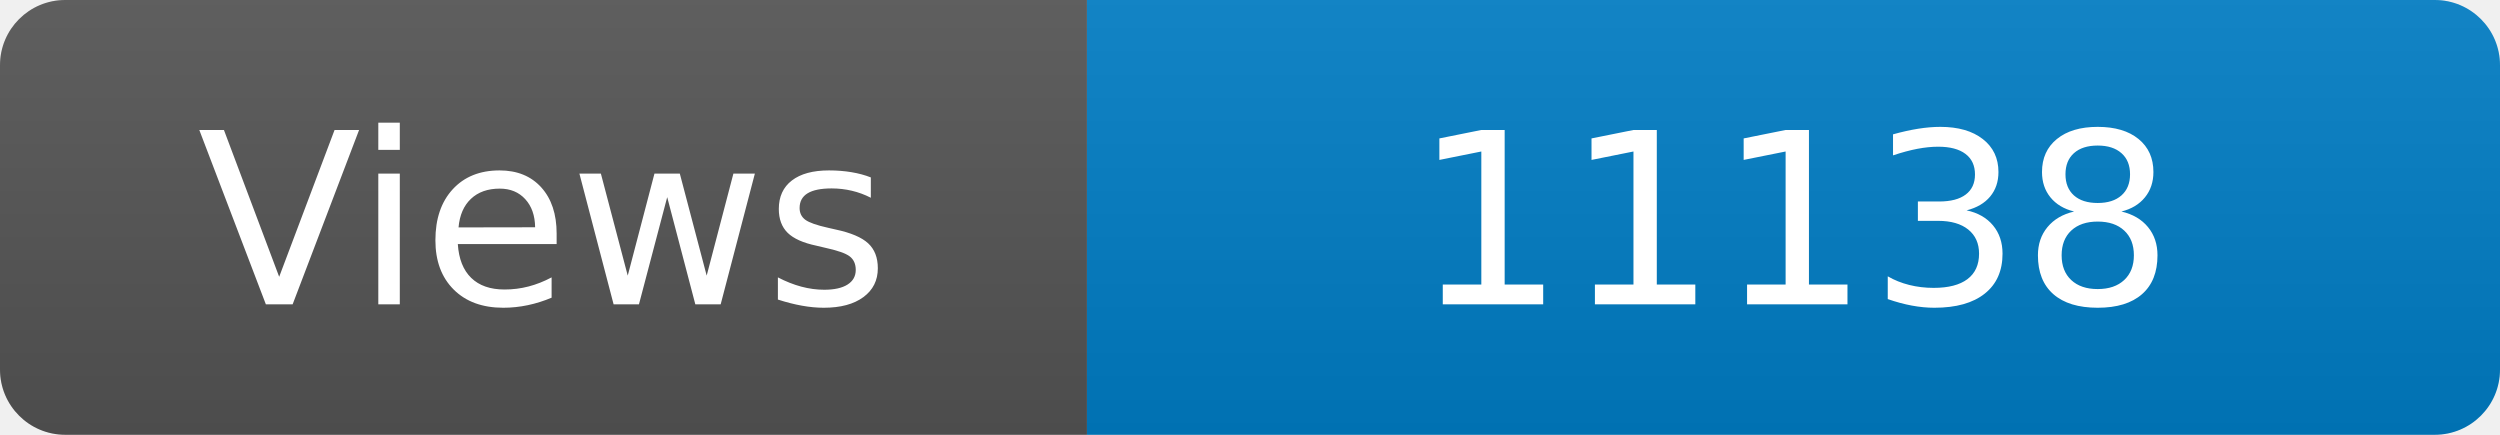
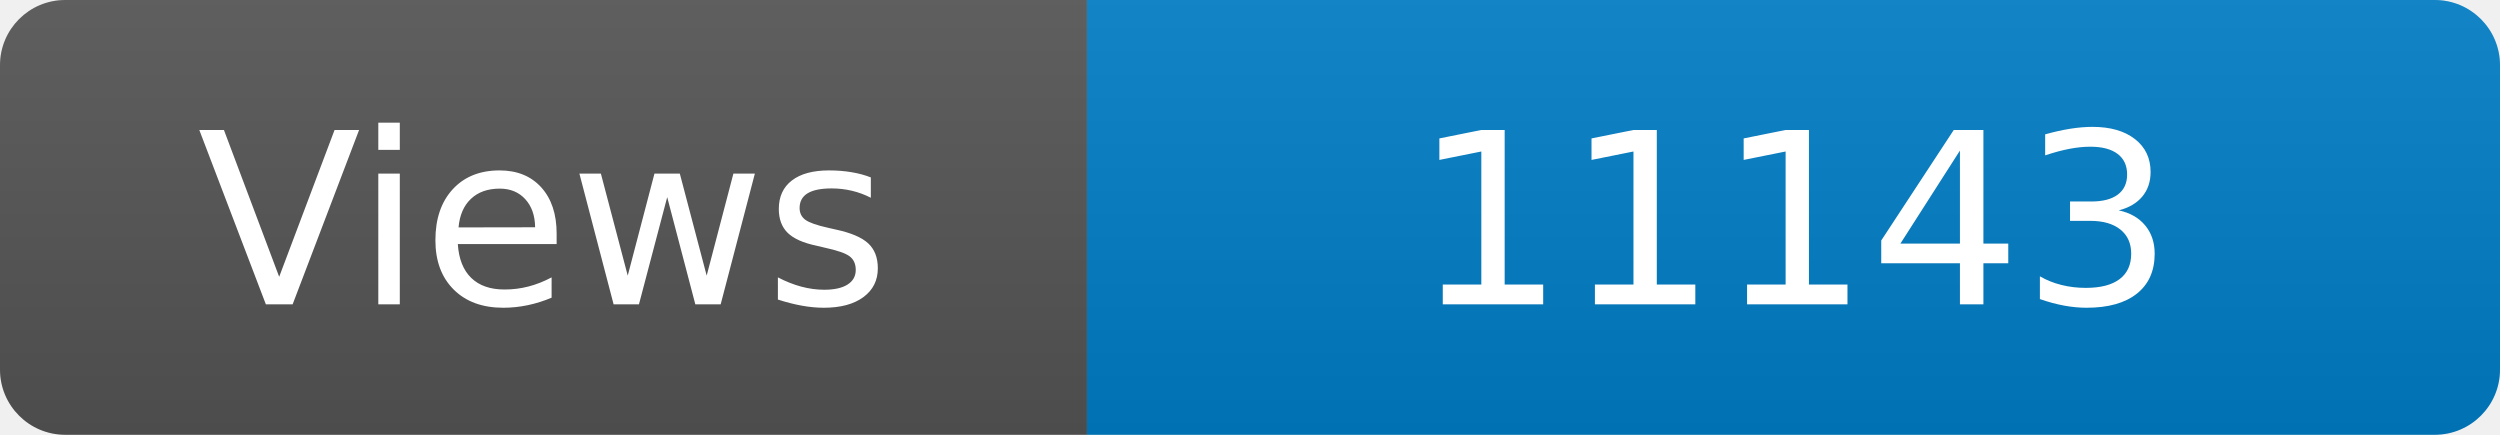
<svg xmlns="http://www.w3.org/2000/svg" width="115" height="20" role="img" aria-label="Maintained?: yes">
  <linearGradient id="s" x2="0" y2="100%">
    <stop offset="0" stop-color="#bbb" stop-opacity=".1" />
    <stop offset="1" stop-opacity=".1" />
  </linearGradient>
  <clipPath id="r">
    <rect width="115" height="20" rx="3" fill="#fff" />
  </clipPath>
  <g clip-path="url(#r)">
    <rect width="50" height="20" fill="#555" />
    <rect x="50" width="160" height="20" fill="#007ec6" />
    <rect width="115" height="20" fill="url(#s)" />
  </g>
  <g fill="#fff" text-anchor="middle" font-family="Verdana,Geneva,DejaVu Sans,sans-serif" font-size="110">
    <text x="250" y="140" transform="scale(.1)" fill="#fff">Views</text>
-     <text x="825" y="140" transform="scale(.1)" fill="#fff">11138</text>
+     <text x="825" y="140" transform="scale(.1)" fill="#fff">11143</text>
  </g>
</svg>
